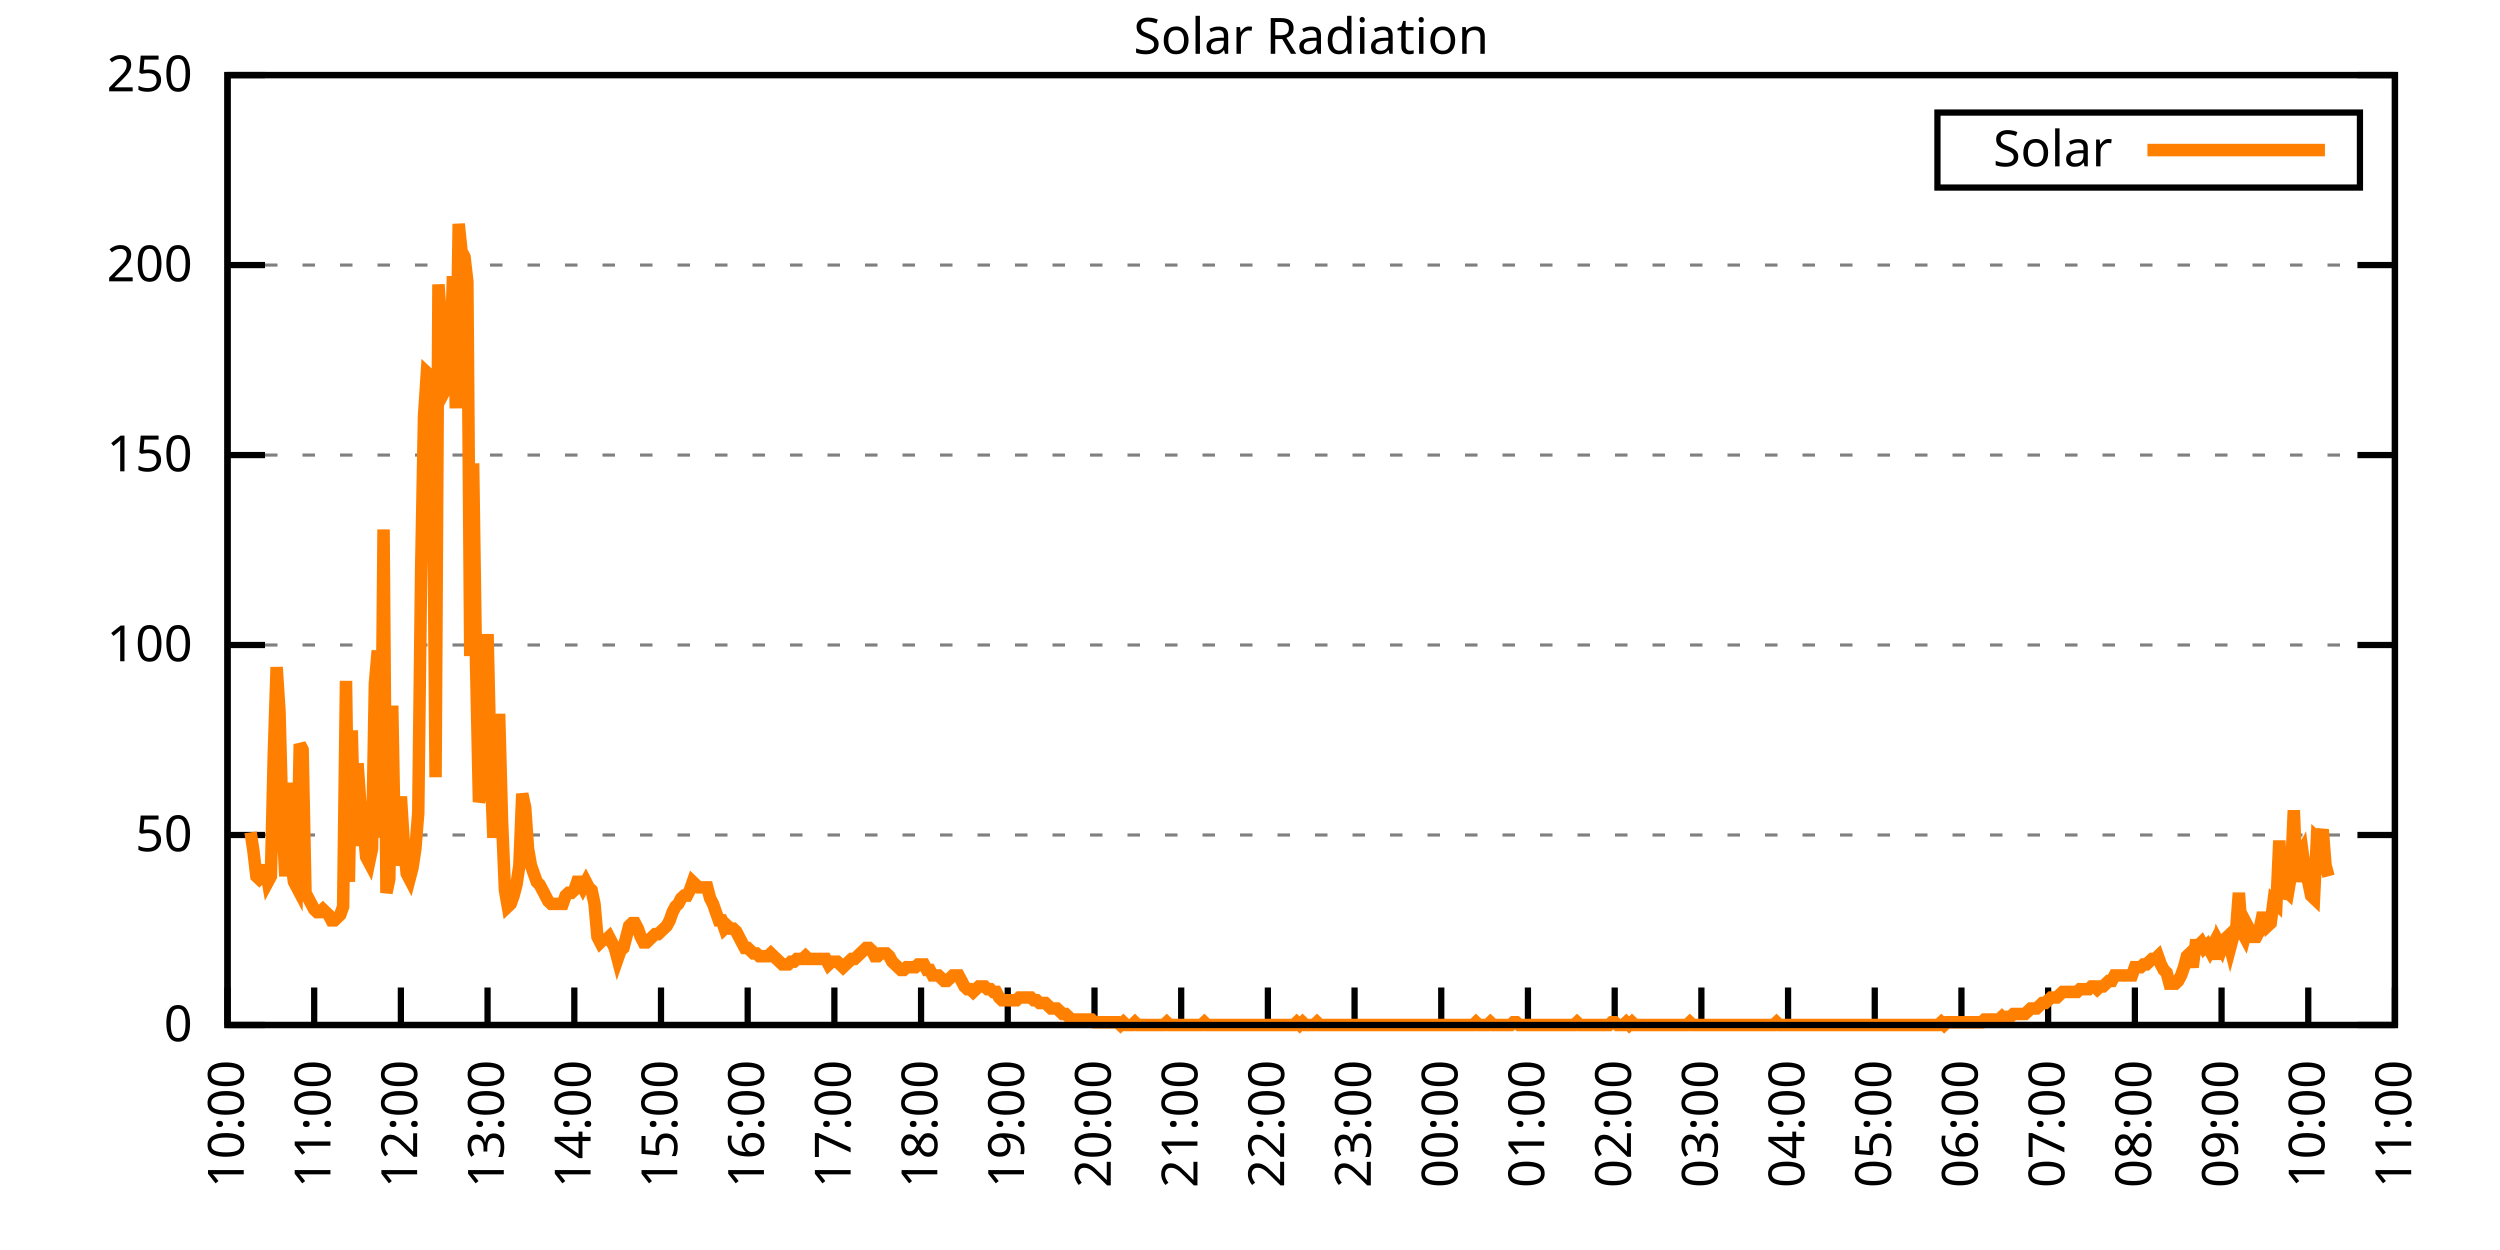
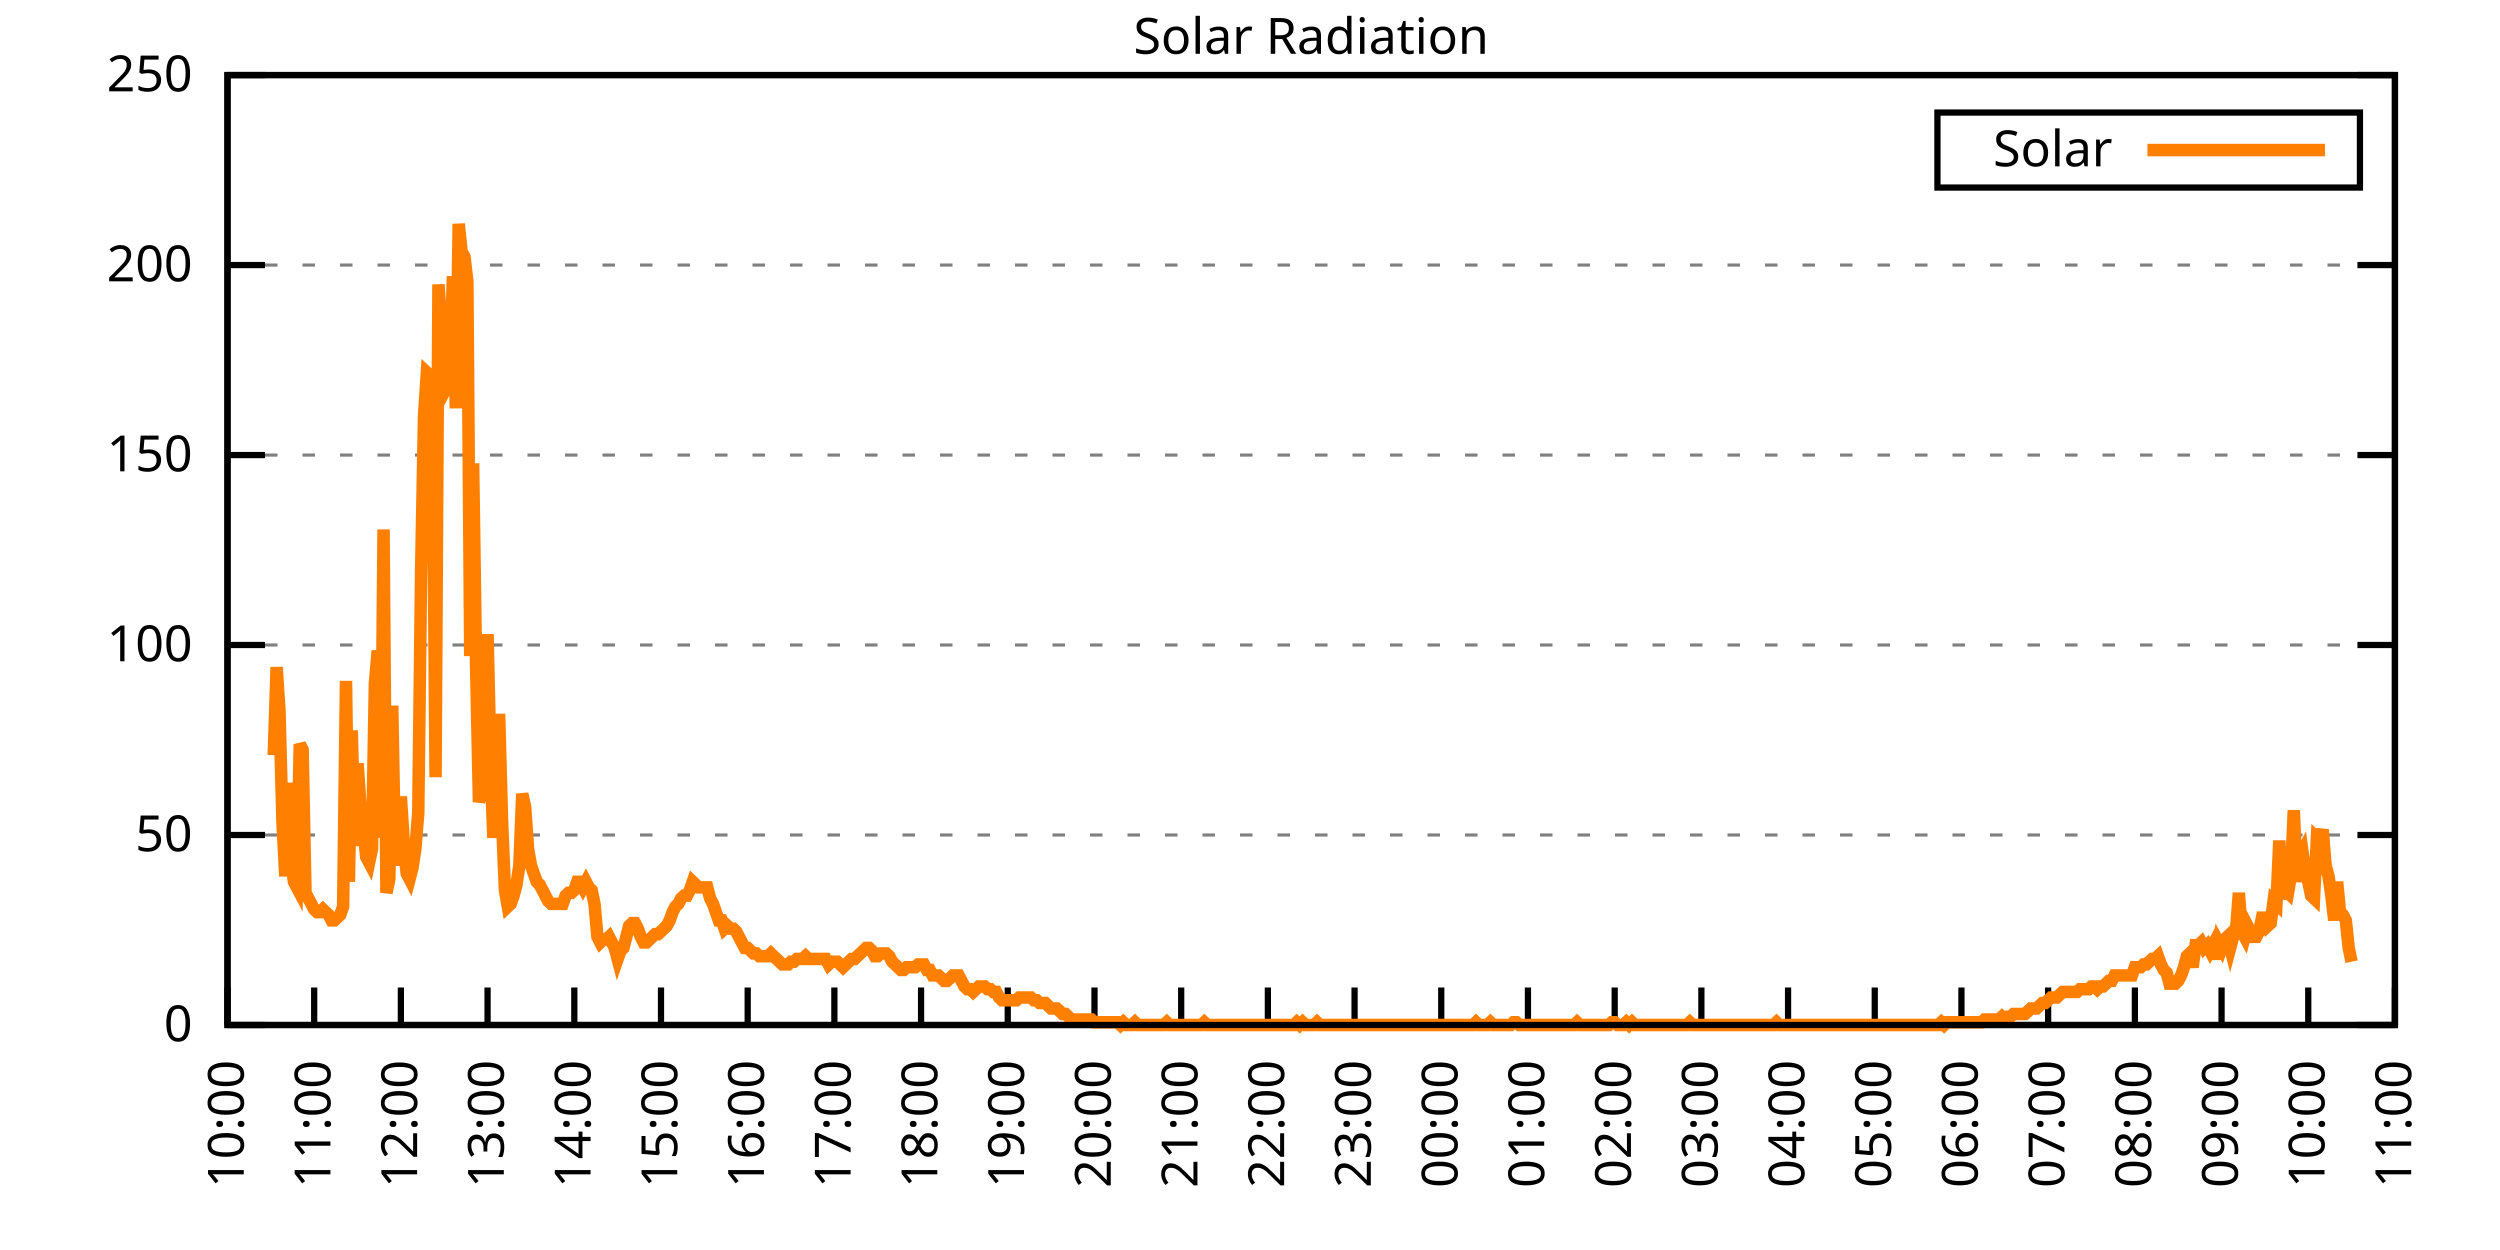
<svg xmlns="http://www.w3.org/2000/svg" xmlns:xlink="http://www.w3.org/1999/xlink" width="400" height="200" viewBox="0 0 400 200">
  <g id="gnuplot_canvas">
    <rect x="0" y="0" width="400" height="200" fill="none" />
    <defs>
      <circle id="gpDot" r="0.5" stroke-width="0.5" stroke="currentColor" />
      <path id="gpPt0" stroke-width="0.333" stroke="currentColor" d="M-1,0 h2 M0,-1 v2" />
      <path id="gpPt1" stroke-width="0.333" stroke="currentColor" d="M-1,-1 L1,1 M1,-1 L-1,1" />
      <path id="gpPt2" stroke-width="0.333" stroke="currentColor" d="M-1,0 L1,0 M0,-1 L0,1 M-1,-1 L1,1 M-1,1 L1,-1" />
      <rect id="gpPt3" stroke-width="0.333" stroke="currentColor" x="-1" y="-1" width="2" height="2" />
      <rect id="gpPt4" stroke-width="0.333" stroke="currentColor" fill="currentColor" x="-1" y="-1" width="2" height="2" />
      <circle id="gpPt5" stroke-width="0.333" stroke="currentColor" cx="0" cy="0" r="1" />
      <use xlink:href="#gpPt5" id="gpPt6" fill="currentColor" stroke="none" />
      <path id="gpPt7" stroke-width="0.333" stroke="currentColor" d="M0,-1.33 L-1.33,0.67 L1.33,0.67 z" />
      <use xlink:href="#gpPt7" id="gpPt8" fill="currentColor" stroke="none" />
      <use xlink:href="#gpPt7" id="gpPt9" stroke="currentColor" transform="rotate(180)" />
      <use xlink:href="#gpPt9" id="gpPt10" fill="currentColor" stroke="none" />
      <use xlink:href="#gpPt3" id="gpPt11" stroke="currentColor" transform="rotate(45)" />
      <use xlink:href="#gpPt11" id="gpPt12" fill="currentColor" stroke="none" />
      <path id="gpPt13" stroke-width="0.333" stroke="currentColor" d="M0,1.330 L1.265,0.411 L0.782,-1.067 L-0.782,-1.076 L-1.265,0.411 z" />
      <use xlink:href="#gpPt13" id="gpPt14" fill="currentColor" stroke="none" />
      <filter id="textbox" filterUnits="objectBoundingBox" x="0" y="0" height="1" width="1">
        <feFlood flood-color="white" flood-opacity="1" result="bgnd" />
        <feComposite in="SourceGraphic" in2="bgnd" operator="atop" />
      </filter>
      <filter id="greybox" filterUnits="objectBoundingBox" x="0" y="0" height="1" width="1">
        <feFlood flood-color="lightgrey" flood-opacity="1" result="grey" />
        <feComposite in="SourceGraphic" in2="grey" operator="atop" />
      </filter>
    </defs>
    <g fill="none" color="white" stroke="currentColor" stroke-width="1.00" stroke-linecap="butt" stroke-linejoin="miter">
</g>
    <g fill="none" color="black" stroke="currentColor" stroke-width="1.00" stroke-linecap="butt" stroke-linejoin="miter">
      <g stroke="none" shape-rendering="crispEdges">
        <polygon fill="rgb(255, 255, 255)" points="36.40,164.00 383.18,164.00 383.18,12.02 36.40,12.02 " />
      </g>
    </g>
    <g fill="none" color="black" stroke="currentColor" stroke-width="1.00" stroke-linecap="butt" stroke-linejoin="miter">
</g>
    <g fill="none" color="black" stroke="black" stroke-width="0.50" stroke-linecap="butt" stroke-linejoin="miter">
</g>
    <g fill="none" color="gray" stroke="currentColor" stroke-width="0.50" stroke-linecap="butt" stroke-linejoin="miter">
      <path stroke="gray" stroke-dasharray="2,4" class="gridline" d="M36.40,164.00 L383.19,164.00  " />
    </g>
    <g fill="none" color="gray" stroke="gray" stroke-width="1.00" stroke-linecap="butt" stroke-linejoin="miter">
</g>
    <g fill="none" color="black" stroke="currentColor" stroke-width="1.00" stroke-linecap="butt" stroke-linejoin="miter">
      <path stroke="black" d="M36.40,164.00 L42.40,164.00 M383.19,164.00 L377.19,164.00  " />
      <g transform="translate(30.80,166.60)" stroke="none" fill="black" font-family="Sans" font-size="8.00" text-anchor="end">
        <text>
          <tspan font-family="Sans"> 0</tspan>
        </text>
      </g>
    </g>
    <g fill="none" color="black" stroke="currentColor" stroke-width="1.00" stroke-linecap="butt" stroke-linejoin="miter">
</g>
    <g fill="none" color="black" stroke="black" stroke-width="0.50" stroke-linecap="butt" stroke-linejoin="miter">
</g>
    <g fill="none" color="gray" stroke="currentColor" stroke-width="0.50" stroke-linecap="butt" stroke-linejoin="miter">
      <path stroke="gray" stroke-dasharray="2,4" class="gridline" d="M36.40,133.60 L383.19,133.60  " />
    </g>
    <g fill="none" color="gray" stroke="gray" stroke-width="1.00" stroke-linecap="butt" stroke-linejoin="miter">
</g>
    <g fill="none" color="black" stroke="currentColor" stroke-width="1.00" stroke-linecap="butt" stroke-linejoin="miter">
      <path stroke="black" d="M36.40,133.60 L42.40,133.60 M383.19,133.60 L377.19,133.60  " />
      <g transform="translate(30.80,136.20)" stroke="none" fill="black" font-family="Sans" font-size="8.00" text-anchor="end">
        <text>
          <tspan font-family="Sans"> 50</tspan>
        </text>
      </g>
    </g>
    <g fill="none" color="black" stroke="currentColor" stroke-width="1.00" stroke-linecap="butt" stroke-linejoin="miter">
</g>
    <g fill="none" color="black" stroke="black" stroke-width="0.50" stroke-linecap="butt" stroke-linejoin="miter">
</g>
    <g fill="none" color="gray" stroke="currentColor" stroke-width="0.50" stroke-linecap="butt" stroke-linejoin="miter">
      <path stroke="gray" stroke-dasharray="2,4" class="gridline" d="M36.40,103.20 L383.19,103.20  " />
    </g>
    <g fill="none" color="gray" stroke="gray" stroke-width="1.00" stroke-linecap="butt" stroke-linejoin="miter">
</g>
    <g fill="none" color="black" stroke="currentColor" stroke-width="1.00" stroke-linecap="butt" stroke-linejoin="miter">
      <path stroke="black" d="M36.40,103.20 L42.40,103.20 M383.19,103.20 L377.19,103.20  " />
      <g transform="translate(30.80,105.80)" stroke="none" fill="black" font-family="Sans" font-size="8.00" text-anchor="end">
        <text>
          <tspan font-family="Sans"> 100</tspan>
        </text>
      </g>
    </g>
    <g fill="none" color="black" stroke="currentColor" stroke-width="1.00" stroke-linecap="butt" stroke-linejoin="miter">
</g>
    <g fill="none" color="black" stroke="black" stroke-width="0.50" stroke-linecap="butt" stroke-linejoin="miter">
</g>
    <g fill="none" color="gray" stroke="currentColor" stroke-width="0.50" stroke-linecap="butt" stroke-linejoin="miter">
      <path stroke="gray" stroke-dasharray="2,4" class="gridline" d="M36.40,72.81 L383.19,72.81  " />
    </g>
    <g fill="none" color="gray" stroke="gray" stroke-width="1.00" stroke-linecap="butt" stroke-linejoin="miter">
</g>
    <g fill="none" color="black" stroke="currentColor" stroke-width="1.00" stroke-linecap="butt" stroke-linejoin="miter">
      <path stroke="black" d="M36.40,72.81 L42.40,72.81 M383.19,72.81 L377.19,72.81  " />
      <g transform="translate(30.80,75.41)" stroke="none" fill="black" font-family="Sans" font-size="8.00" text-anchor="end">
        <text>
          <tspan font-family="Sans"> 150</tspan>
        </text>
      </g>
    </g>
    <g fill="none" color="black" stroke="currentColor" stroke-width="1.00" stroke-linecap="butt" stroke-linejoin="miter">
</g>
    <g fill="none" color="black" stroke="black" stroke-width="0.50" stroke-linecap="butt" stroke-linejoin="miter">
</g>
    <g fill="none" color="gray" stroke="currentColor" stroke-width="0.50" stroke-linecap="butt" stroke-linejoin="miter">
      <path stroke="gray" stroke-dasharray="2,4" class="gridline" d="M36.40,42.41 L383.19,42.41  " />
    </g>
    <g fill="none" color="gray" stroke="gray" stroke-width="1.00" stroke-linecap="butt" stroke-linejoin="miter">
</g>
    <g fill="none" color="black" stroke="currentColor" stroke-width="1.00" stroke-linecap="butt" stroke-linejoin="miter">
      <path stroke="black" d="M36.40,42.41 L42.40,42.41 M383.19,42.41 L377.19,42.41  " />
      <g transform="translate(30.80,45.01)" stroke="none" fill="black" font-family="Sans" font-size="8.00" text-anchor="end">
        <text>
          <tspan font-family="Sans"> 200</tspan>
        </text>
      </g>
    </g>
    <g fill="none" color="black" stroke="currentColor" stroke-width="1.00" stroke-linecap="butt" stroke-linejoin="miter">
</g>
    <g fill="none" color="black" stroke="black" stroke-width="0.50" stroke-linecap="butt" stroke-linejoin="miter">
</g>
    <g fill="none" color="gray" stroke="currentColor" stroke-width="0.50" stroke-linecap="butt" stroke-linejoin="miter">
      <path stroke="gray" stroke-dasharray="2,4" class="gridline" d="M36.40,12.01 L383.19,12.01  " />
    </g>
    <g fill="none" color="gray" stroke="gray" stroke-width="1.00" stroke-linecap="butt" stroke-linejoin="miter">
</g>
    <g fill="none" color="black" stroke="currentColor" stroke-width="1.00" stroke-linecap="butt" stroke-linejoin="miter">
      <path stroke="black" d="M36.40,12.01 L42.40,12.01 M383.19,12.01 L377.19,12.01  " />
      <g transform="translate(30.80,14.61)" stroke="none" fill="black" font-family="Sans" font-size="8.00" text-anchor="end">
        <text>
          <tspan font-family="Sans"> 250</tspan>
        </text>
      </g>
    </g>
    <g fill="none" color="black" stroke="currentColor" stroke-width="1.00" stroke-linecap="butt" stroke-linejoin="miter">
      <path stroke="black" d="M36.40,164.00 L36.40,158.00  " />
      <g transform="translate(39.00,169.60) rotate(270.00)" stroke="none" fill="black" font-family="Sans" font-size="8.00" text-anchor="end">
        <text>
          <tspan font-family="Sans">10:00</tspan>
        </text>
      </g>
    </g>
    <g fill="none" color="black" stroke="currentColor" stroke-width="1.00" stroke-linecap="butt" stroke-linejoin="miter">
      <path stroke="black" d="M50.27,164.00 L50.27,158.00  " />
      <g transform="translate(52.87,169.60) rotate(270.00)" stroke="none" fill="black" font-family="Sans" font-size="8.00" text-anchor="end">
        <text>
          <tspan font-family="Sans">11:00</tspan>
        </text>
      </g>
    </g>
    <g fill="none" color="black" stroke="currentColor" stroke-width="1.00" stroke-linecap="butt" stroke-linejoin="miter">
      <path stroke="black" d="M64.14,164.00 L64.14,158.00  " />
      <g transform="translate(66.74,169.60) rotate(270.00)" stroke="none" fill="black" font-family="Sans" font-size="8.00" text-anchor="end">
        <text>
          <tspan font-family="Sans">12:00</tspan>
        </text>
      </g>
    </g>
    <g fill="none" color="black" stroke="currentColor" stroke-width="1.00" stroke-linecap="butt" stroke-linejoin="miter">
      <path stroke="black" d="M78.01,164.00 L78.01,158.00  " />
      <g transform="translate(80.61,169.60) rotate(270.00)" stroke="none" fill="black" font-family="Sans" font-size="8.00" text-anchor="end">
        <text>
          <tspan font-family="Sans">13:00</tspan>
        </text>
      </g>
    </g>
    <g fill="none" color="black" stroke="currentColor" stroke-width="1.00" stroke-linecap="butt" stroke-linejoin="miter">
      <path stroke="black" d="M91.89,164.00 L91.89,158.00  " />
      <g transform="translate(94.49,169.60) rotate(270.00)" stroke="none" fill="black" font-family="Sans" font-size="8.00" text-anchor="end">
        <text>
          <tspan font-family="Sans">14:00</tspan>
        </text>
      </g>
    </g>
    <g fill="none" color="black" stroke="currentColor" stroke-width="1.00" stroke-linecap="butt" stroke-linejoin="miter">
      <path stroke="black" d="M105.76,164.00 L105.76,158.00  " />
      <g transform="translate(108.36,169.60) rotate(270.00)" stroke="none" fill="black" font-family="Sans" font-size="8.00" text-anchor="end">
        <text>
          <tspan font-family="Sans">15:00</tspan>
        </text>
      </g>
    </g>
    <g fill="none" color="black" stroke="currentColor" stroke-width="1.00" stroke-linecap="butt" stroke-linejoin="miter">
      <path stroke="black" d="M119.63,164.00 L119.63,158.00  " />
      <g transform="translate(122.23,169.60) rotate(270.00)" stroke="none" fill="black" font-family="Sans" font-size="8.00" text-anchor="end">
        <text>
          <tspan font-family="Sans">16:00</tspan>
        </text>
      </g>
    </g>
    <g fill="none" color="black" stroke="currentColor" stroke-width="1.00" stroke-linecap="butt" stroke-linejoin="miter">
      <path stroke="black" d="M133.50,164.00 L133.50,158.00  " />
      <g transform="translate(136.10,169.60) rotate(270.00)" stroke="none" fill="black" font-family="Sans" font-size="8.00" text-anchor="end">
        <text>
          <tspan font-family="Sans">17:00</tspan>
        </text>
      </g>
    </g>
    <g fill="none" color="black" stroke="currentColor" stroke-width="1.00" stroke-linecap="butt" stroke-linejoin="miter">
      <path stroke="black" d="M147.37,164.00 L147.37,158.00  " />
      <g transform="translate(149.97,169.60) rotate(270.00)" stroke="none" fill="black" font-family="Sans" font-size="8.00" text-anchor="end">
        <text>
          <tspan font-family="Sans">18:00</tspan>
        </text>
      </g>
    </g>
    <g fill="none" color="black" stroke="currentColor" stroke-width="1.00" stroke-linecap="butt" stroke-linejoin="miter">
      <path stroke="black" d="M161.24,164.00 L161.24,158.00  " />
      <g transform="translate(163.84,169.60) rotate(270.00)" stroke="none" fill="black" font-family="Sans" font-size="8.00" text-anchor="end">
        <text>
          <tspan font-family="Sans">19:00</tspan>
        </text>
      </g>
    </g>
    <g fill="none" color="black" stroke="currentColor" stroke-width="1.00" stroke-linecap="butt" stroke-linejoin="miter">
      <path stroke="black" d="M175.12,164.00 L175.12,158.00  " />
      <g transform="translate(177.72,169.60) rotate(270.00)" stroke="none" fill="black" font-family="Sans" font-size="8.00" text-anchor="end">
        <text>
          <tspan font-family="Sans">20:00</tspan>
        </text>
      </g>
    </g>
    <g fill="none" color="black" stroke="currentColor" stroke-width="1.00" stroke-linecap="butt" stroke-linejoin="miter">
      <path stroke="black" d="M188.99,164.00 L188.99,158.00  " />
      <g transform="translate(191.59,169.60) rotate(270.00)" stroke="none" fill="black" font-family="Sans" font-size="8.00" text-anchor="end">
        <text>
          <tspan font-family="Sans">21:00</tspan>
        </text>
      </g>
    </g>
    <g fill="none" color="black" stroke="currentColor" stroke-width="1.00" stroke-linecap="butt" stroke-linejoin="miter">
      <path stroke="black" d="M202.86,164.00 L202.86,158.00  " />
      <g transform="translate(205.46,169.60) rotate(270.00)" stroke="none" fill="black" font-family="Sans" font-size="8.00" text-anchor="end">
        <text>
          <tspan font-family="Sans">22:00</tspan>
        </text>
      </g>
    </g>
    <g fill="none" color="black" stroke="currentColor" stroke-width="1.00" stroke-linecap="butt" stroke-linejoin="miter">
      <path stroke="black" d="M216.73,164.00 L216.73,158.00  " />
      <g transform="translate(219.33,169.60) rotate(270.00)" stroke="none" fill="black" font-family="Sans" font-size="8.00" text-anchor="end">
        <text>
          <tspan font-family="Sans">23:00</tspan>
        </text>
      </g>
    </g>
    <g fill="none" color="black" stroke="currentColor" stroke-width="1.00" stroke-linecap="butt" stroke-linejoin="miter">
      <path stroke="black" d="M230.60,164.00 L230.60,158.00  " />
      <g transform="translate(233.20,169.60) rotate(270.00)" stroke="none" fill="black" font-family="Sans" font-size="8.00" text-anchor="end">
        <text>
          <tspan font-family="Sans">00:00</tspan>
        </text>
      </g>
    </g>
    <g fill="none" color="black" stroke="currentColor" stroke-width="1.00" stroke-linecap="butt" stroke-linejoin="miter">
      <path stroke="black" d="M244.47,164.00 L244.47,158.00  " />
      <g transform="translate(247.07,169.60) rotate(270.00)" stroke="none" fill="black" font-family="Sans" font-size="8.00" text-anchor="end">
        <text>
          <tspan font-family="Sans">01:00</tspan>
        </text>
      </g>
    </g>
    <g fill="none" color="black" stroke="currentColor" stroke-width="1.00" stroke-linecap="butt" stroke-linejoin="miter">
      <path stroke="black" d="M258.35,164.00 L258.35,158.00  " />
      <g transform="translate(260.95,169.60) rotate(270.00)" stroke="none" fill="black" font-family="Sans" font-size="8.00" text-anchor="end">
        <text>
          <tspan font-family="Sans">02:00</tspan>
        </text>
      </g>
    </g>
    <g fill="none" color="black" stroke="currentColor" stroke-width="1.00" stroke-linecap="butt" stroke-linejoin="miter">
      <path stroke="black" d="M272.22,164.00 L272.22,158.00  " />
      <g transform="translate(274.82,169.60) rotate(270.00)" stroke="none" fill="black" font-family="Sans" font-size="8.00" text-anchor="end">
        <text>
          <tspan font-family="Sans">03:00</tspan>
        </text>
      </g>
    </g>
    <g fill="none" color="black" stroke="currentColor" stroke-width="1.00" stroke-linecap="butt" stroke-linejoin="miter">
      <path stroke="black" d="M286.09,164.00 L286.09,158.00  " />
      <g transform="translate(288.69,169.60) rotate(270.00)" stroke="none" fill="black" font-family="Sans" font-size="8.00" text-anchor="end">
        <text>
          <tspan font-family="Sans">04:00</tspan>
        </text>
      </g>
    </g>
    <g fill="none" color="black" stroke="currentColor" stroke-width="1.00" stroke-linecap="butt" stroke-linejoin="miter">
      <path stroke="black" d="M299.96,164.00 L299.96,158.00  " />
      <g transform="translate(302.56,169.60) rotate(270.00)" stroke="none" fill="black" font-family="Sans" font-size="8.00" text-anchor="end">
        <text>
          <tspan font-family="Sans">05:00</tspan>
        </text>
      </g>
    </g>
    <g fill="none" color="black" stroke="currentColor" stroke-width="1.00" stroke-linecap="butt" stroke-linejoin="miter">
      <path stroke="black" d="M313.83,164.00 L313.83,158.00  " />
      <g transform="translate(316.43,169.60) rotate(270.00)" stroke="none" fill="black" font-family="Sans" font-size="8.00" text-anchor="end">
        <text>
          <tspan font-family="Sans">06:00</tspan>
        </text>
      </g>
    </g>
    <g fill="none" color="black" stroke="currentColor" stroke-width="1.00" stroke-linecap="butt" stroke-linejoin="miter">
      <path stroke="black" d="M327.70,164.00 L327.70,158.00  " />
      <g transform="translate(330.30,169.60) rotate(270.00)" stroke="none" fill="black" font-family="Sans" font-size="8.00" text-anchor="end">
        <text>
          <tspan font-family="Sans">07:00</tspan>
        </text>
      </g>
    </g>
    <g fill="none" color="black" stroke="currentColor" stroke-width="1.00" stroke-linecap="butt" stroke-linejoin="miter">
      <path stroke="black" d="M341.58,164.00 L341.58,158.00  " />
      <g transform="translate(344.18,169.60) rotate(270.00)" stroke="none" fill="black" font-family="Sans" font-size="8.00" text-anchor="end">
        <text>
          <tspan font-family="Sans">08:00</tspan>
        </text>
      </g>
    </g>
    <g fill="none" color="black" stroke="currentColor" stroke-width="1.00" stroke-linecap="butt" stroke-linejoin="miter">
      <path stroke="black" d="M355.45,164.00 L355.45,158.00  " />
      <g transform="translate(358.05,169.60) rotate(270.00)" stroke="none" fill="black" font-family="Sans" font-size="8.00" text-anchor="end">
        <text>
          <tspan font-family="Sans">09:00</tspan>
        </text>
      </g>
    </g>
    <g fill="none" color="black" stroke="currentColor" stroke-width="1.00" stroke-linecap="butt" stroke-linejoin="miter">
      <path stroke="black" d="M369.32,164.00 L369.32,158.00  " />
      <g transform="translate(371.92,169.60) rotate(270.00)" stroke="none" fill="black" font-family="Sans" font-size="8.00" text-anchor="end">
        <text>
          <tspan font-family="Sans">10:00</tspan>
        </text>
      </g>
    </g>
    <g fill="none" color="black" stroke="currentColor" stroke-width="1.00" stroke-linecap="butt" stroke-linejoin="miter">
      <path stroke="black" d="M383.19,164.00 L383.19,158.00  " />
      <g transform="translate(385.79,169.60) rotate(270.00)" stroke="none" fill="black" font-family="Sans" font-size="8.00" text-anchor="end">
        <text>
          <tspan font-family="Sans">11:00</tspan>
        </text>
      </g>
    </g>
    <g fill="none" color="black" stroke="currentColor" stroke-width="1.00" stroke-linecap="butt" stroke-linejoin="miter">
</g>
    <g fill="none" color="black" stroke="currentColor" stroke-width="1.00" stroke-linecap="butt" stroke-linejoin="miter">
      <path stroke="black" d="M36.40,12.01 L36.40,164.00 L383.19,164.00 L383.19,12.01 L36.40,12.01 Z  " />
    </g>
    <g fill="none" color="black" stroke="currentColor" stroke-width="1.00" stroke-linecap="butt" stroke-linejoin="miter">
</g>
    <g fill="none" color="black" stroke="currentColor" stroke-width="1.00" stroke-linecap="butt" stroke-linejoin="miter">
      <path stroke="black" d="M309.99,30.01 L309.99,18.01 L377.59,18.01 L377.59,30.01 L309.99,30.01 Z  " />
    </g>
    <g id="Solar_Radiation_plot_1">
      <g fill="none" color="white" stroke="black" stroke-width="2.00" stroke-linecap="butt" stroke-linejoin="miter">
</g>
      <g fill="none" color="black" stroke="currentColor" stroke-width="2.00" stroke-linecap="butt" stroke-linejoin="miter">
        <g transform="translate(337.99,26.61)" stroke="none" fill="black" font-family="Sans" font-size="8.00" text-anchor="end">
          <text>
            <tspan font-family="Sans">Solar</tspan>
          </text>
        </g>
      </g>
      <g fill="none" color="black" stroke="currentColor" stroke-width="2.00" stroke-linecap="butt" stroke-linejoin="miter">
-         <path stroke="rgb(255, 127,   0)" d="M343.59,24.01 L371.99,24.01 M40.10,133.17 L40.56,136.25 L41.02,140.21 L41.49,140.65 L41.95,140.21 L42.41,138.45   L42.87,141.09 L43.34,140.21 L43.80,120.83 L44.26,106.74 L44.72,113.78 L45.19,131.40 L45.65,140.21 L46.11,125.24   L46.57,137.57 L47.03,141.09 L47.50,141.98 L47.96,119.07 L48.42,119.95 L48.88,142.86 L49.35,143.74 L49.81,144.62   L50.27,145.50 L50.73,145.94 L51.20,145.94 L51.66,145.50 L52.12,145.94 L52.58,146.38 L53.05,147.26 L53.51,147.26   L53.97,146.82 L54.43,146.38 L54.90,145.06 L55.36,108.94 L55.82,141.09 L56.28,116.87 L56.75,135.37 L57.21,122.15   L57.67,128.76 L58.13,132.28 L58.59,137.13 L59.06,138.01 L59.52,135.81 L59.98,109.38 L60.44,104.09 L60.91,134.05   L61.37,84.71 L61.83,142.86 L62.29,140.65 L62.76,112.90 L63.22,138.45 L63.68,135.37 L64.14,127.44 L64.61,134.93   L65.07,139.77 L65.53,140.65 L65.99,138.89 L66.46,135.81 L66.92,130.08 L67.38,91.32 L67.84,66.65 L68.30,59.60   L68.77,60.04 L69.23,67.09 L69.69,124.36 L70.15,45.51 L70.62,52.12 L71.08,58.28 L71.54,61.81 L72.00,60.93   L72.47,44.19 L72.93,65.33 L73.39,35.82 L73.85,40.22 L74.32,41.10 L74.78,45.07 L75.24,104.97 L75.70,74.14   L76.17,106.30 L76.63,128.32 L77.09,126.56 L77.55,126.12 L78.01,101.45 L78.48,122.15 L78.94,134.05 L79.40,125.24   L79.86,114.22 L80.33,131.40 L80.79,142.42 L81.25,145.06 L81.71,144.62 L82.18,143.30 L82.64,141.54 L83.10,138.45   L83.56,127.00 L84.03,129.20 L84.49,135.81 L84.95,138.45 L85.41,139.77 L85.88,141.09 L86.34,141.54 L86.80,142.42   L87.26,143.30 L87.72,144.18 L88.19,144.62 L88.65,144.62 L89.11,144.62 L89.57,144.62 L90.04,144.62 L90.50,143.30   L90.96,142.86 L91.42,142.86 L91.89,142.42 L92.35,141.09 L92.81,141.09 L93.27,141.98 L93.74,141.09 L94.20,141.98   L94.66,142.42 L95.12,144.62 L95.59,149.90 L96.05,150.79 L96.51,150.34 L96.97,150.34 L97.44,149.90 L97.90,150.79   L98.36,151.67 L98.82,153.43 L99.28,152.11 L99.75,151.67 L100.21,149.90 L100.67,148.14 L101.13,147.70 L101.60,147.70   L102.06,148.58 L102.52,149.90 L102.98,150.79 L103.45,150.79 L103.91,150.34 L104.37,149.90 L104.83,149.46 L105.30,149.46   L105.76,149.02 L106.22,148.58 L106.68,148.14 L107.15,147.26 L107.61,145.94 L108.07,145.06 L108.53,144.62 L108.99,143.74   L109.46,143.30 L109.92,143.30 L110.38,142.42 L110.84,141.09 L111.31,141.54 L111.77,141.98 L112.23,141.98 L112.69,141.98   L113.16,141.98 L113.62,143.74 L114.08,144.62 L114.54,145.94 L115.01,147.26 L115.47,147.26 L115.93,148.58 L116.39,148.14   L116.86,148.58 L117.32,148.58 L117.78,149.02 L118.24,149.90 L118.70,150.79 L119.17,151.67 L119.63,151.67 L120.09,152.11   L120.55,152.55 L121.02,152.55 L121.48,152.99 L121.94,152.99 L122.40,152.99 L122.87,152.99 L123.33,152.55 L123.79,152.99   L124.25,153.43 L124.72,153.87 L125.18,154.31 L125.64,154.31 L126.10,154.31 L126.57,153.87 L127.03,153.87 L127.49,153.43   L127.95,153.43 L128.41,153.43 L128.88,152.99 L129.34,153.43 L129.80,153.43 L130.26,153.43 L130.73,153.43 L131.19,153.43   L131.65,153.43 L132.11,153.43 L132.58,154.31 L133.04,153.87 L133.50,153.87 L133.96,153.87 L134.43,154.31 L134.89,154.75   L135.35,154.31 L135.81,153.87 L136.28,153.43 L136.74,153.43 L137.20,152.99 L137.66,152.55 L138.13,152.11 L138.59,151.67   L139.05,151.67 L139.51,152.11 L139.97,152.99 L140.44,152.99 L140.90,152.55 L141.36,152.55 L141.82,152.55 L142.29,152.99   L142.75,153.87 L143.21,154.31 L143.67,154.75 L144.14,155.19 L144.60,155.19 L145.06,154.75 L145.52,154.75 L145.99,154.75   L146.45,154.75 L146.91,154.31 L147.37,154.31 L147.84,154.31 L148.30,155.19 L148.76,155.19 L149.22,156.07 L149.68,156.07   L150.15,156.07 L150.61,156.51 L151.07,156.95 L151.53,156.95 L152.00,156.51 L152.46,156.07 L152.92,156.07 L153.38,156.07   L153.85,156.95 L154.31,157.83 L154.77,158.27 L155.23,158.27 L155.70,158.71 L156.16,158.27 L156.62,157.83 L157.08,157.83   L157.55,157.83 L158.01,158.27 L158.47,158.27 L158.93,158.71 L159.39,158.71 L159.86,159.60 L160.32,160.04 L160.78,160.04   L161.24,160.04 L161.71,160.04 L162.17,160.04 L162.63,160.04 L163.09,159.60 L163.56,159.60 L164.02,159.60 L164.48,159.60   L164.94,159.60 L165.41,160.04 L165.87,160.04 L166.33,160.48 L166.79,160.48 L167.26,160.48 L167.72,160.92 L168.18,161.36   L168.64,161.36 L169.10,161.36 L169.57,161.80 L170.03,162.24 L170.49,162.24 L170.95,162.68 L171.42,163.12 L171.88,163.12   L172.34,163.12 L172.80,163.12 L173.27,163.12 L173.73,163.12 L174.19,163.12 L174.65,163.12 L175.12,163.56 L175.58,163.56   L176.04,163.56 L176.50,163.56 L176.97,163.56 L177.43,163.56 L177.89,163.56 L178.35,163.56 L178.82,163.56 L179.28,164.00   L179.74,163.56 L180.20,164.00 L180.66,164.00 L181.13,164.00 L181.59,163.56 L182.05,164.00 L182.51,164.00 L182.98,164.00   L183.44,164.00 L183.90,164.00 L184.36,164.00 L184.83,164.00 L185.29,164.00 L185.75,164.00 L186.21,164.00 L186.68,163.56   L187.14,164.00 L187.60,164.00 L188.06,164.00 L188.53,164.00 L188.99,164.00 L189.45,164.00 L189.91,164.00 L190.37,164.00   L190.84,164.00 L191.30,164.00 L191.76,164.00 L192.22,164.00 L192.69,163.56 L193.15,164.00 L193.61,164.00 L194.07,164.00   L194.54,164.00 L195.00,164.00 L195.46,164.00 L195.92,164.00 L196.39,164.00 L196.85,164.00 L197.31,164.00 L197.77,164.00   L198.24,164.00 L198.70,164.00 L199.16,164.00 L199.62,164.00 L200.08,164.00 L200.55,164.00 L201.01,164.00 L201.47,164.00   L201.93,164.00 L202.40,164.00 L202.86,164.00 L203.32,164.00 L203.78,164.00 L204.25,164.00 L204.71,164.00 L205.17,164.00   L205.63,164.00 L206.10,164.00 L206.56,164.00 L207.02,164.00 L207.48,163.56 L207.95,164.00 L208.41,163.56 L208.87,164.00   L209.33,164.00 L209.80,164.00 L210.26,164.00 L210.72,163.56 L211.18,164.00 L211.64,164.00 L212.11,164.00 L212.57,164.00   L213.03,164.00 L213.49,164.00 L213.96,164.00 L214.42,164.00 L214.88,164.00 L215.34,164.00 L215.81,164.00 L216.27,164.00   L216.73,164.00 L217.19,164.00 L217.66,164.00 L218.12,164.00 L218.58,164.00 L219.04,164.00 L219.51,164.00 L219.97,164.00   L220.43,164.00 L220.89,164.00 L221.35,164.00 L221.82,164.00 L222.28,164.00 L222.74,164.00 L223.20,164.00 L223.67,164.00   L224.13,164.00 L224.59,164.00 L225.05,164.00 L225.52,164.00 L225.98,164.00 L226.44,164.00 L226.90,164.00 L227.37,164.00   L227.83,164.00 L228.29,164.00 L228.75,164.00 L229.22,164.00 L229.68,164.00 L230.14,164.00 L230.60,164.00 L231.06,164.00   L231.53,164.00 L231.99,164.00 L232.45,164.00 L232.91,164.00 L233.38,164.00 L233.84,164.00 L234.30,164.00 L234.76,164.00   L235.23,164.00 L235.69,164.00 L236.15,163.56 L236.61,164.00 L237.08,164.00 L237.54,164.00 L238.00,164.00 L238.46,163.56   L238.93,164.00 L239.39,164.00 L239.85,164.00 L240.31,164.00 L240.77,164.00 L241.24,164.00 L241.70,164.00 L242.16,163.56   L242.62,163.56 L243.09,164.00 L243.55,164.00 L244.01,164.00 L244.47,164.00 L244.94,164.00 L245.40,164.00 L245.86,164.00   L246.32,164.00 L246.79,164.00 L247.25,164.00 L247.71,164.00 L248.17,164.00 L248.64,164.00 L249.10,164.00 L249.56,164.00   L250.02,164.00 L250.49,164.00 L250.95,164.00 L251.41,164.00 L251.87,164.00 L252.33,163.56 L252.80,164.00 L253.26,164.00   L253.72,164.00 L254.18,164.00 L254.65,164.00 L255.11,164.00 L255.57,164.00 L256.03,164.00 L256.50,164.00 L256.96,164.00   L257.42,164.00 L257.88,163.56 L258.35,163.56 L258.81,164.00 L259.27,164.00 L259.73,164.00 L260.20,163.56 L260.66,164.00   L261.12,163.56 L261.58,164.00 L262.04,164.00 L262.51,164.00 L262.97,164.00 L263.43,164.00 L263.89,164.00 L264.36,164.00   L264.82,164.00 L265.28,164.00 L265.74,164.00 L266.21,164.00 L266.67,164.00 L267.13,164.00 L267.59,164.00 L268.06,164.00   L268.52,164.00 L268.98,164.00 L269.44,164.00 L269.91,164.00 L270.37,163.56 L270.83,164.00 L271.29,164.00 L271.75,164.00   L272.22,164.00 L272.68,164.00 L273.14,164.00 L273.60,164.00 L274.07,164.00 L274.53,164.00 L274.99,164.00 L275.45,164.00   L275.92,164.00 L276.38,164.00 L276.84,164.00 L277.30,164.00 L277.77,164.00 L278.23,164.00 L278.69,164.00 L279.15,164.00   L279.62,164.00 L280.08,164.00 L280.54,164.00 L281.00,164.00 L281.46,164.00 L281.93,164.00 L282.39,164.00 L282.85,164.00   L283.31,164.00 L283.78,164.00 L284.24,163.56 L284.70,164.00 L285.16,164.00 L285.63,164.00 L286.09,164.00 L286.55,164.00   L287.01,164.00 L287.48,164.00 L287.94,164.00 L288.40,164.00 L288.86,164.00 L289.33,164.00 L289.79,164.00 L290.25,164.00   L290.71,164.00 L291.18,164.00 L291.64,164.00 L292.10,164.00 L292.56,164.00 L293.02,164.00 L293.49,164.00 L293.95,164.00   L294.41,164.00 L294.87,164.00 L295.34,164.00 L295.80,164.00 L296.26,164.00 L296.72,164.00 L297.19,164.00 L297.65,164.00   L298.11,164.00 L298.57,164.00 L299.04,164.00 L299.50,164.00 L299.96,164.00 L300.42,164.00 L300.89,164.00 L301.35,164.00   L301.81,164.00 L302.27,164.00 L302.73,164.00 L303.20,164.00 L303.66,164.00 L304.12,164.00 L304.58,164.00 L305.05,164.00   L305.51,164.00 L305.97,164.00 L306.43,164.00 L306.90,164.00 L307.36,164.00 L307.82,164.00 L308.28,164.00 L308.75,164.00   L309.21,164.00 L309.67,164.00 L310.13,164.00 L310.60,163.56 L311.06,164.00 L311.52,163.56 L311.98,163.56 L312.44,163.56   L312.91,163.56 L313.37,163.56 L313.83,163.56 L314.29,163.56 L314.76,163.56 L315.22,163.56 L315.68,163.56 L316.14,163.56   L316.61,163.56 L317.07,163.56 L317.53,163.12 L317.99,163.12 L318.46,163.12 L318.92,163.12 L319.38,163.12 L319.84,163.12   L320.31,162.68 L320.77,163.12 L321.23,162.68 L321.69,162.68 L322.15,162.24 L322.62,162.24 L323.08,162.24 L323.54,162.24   L324.00,162.24 L324.47,161.80 L324.93,161.36 L325.39,161.36 L325.85,161.36 L326.32,160.92 L326.78,160.48 L327.24,160.48   L327.70,160.04 L328.17,159.60 L328.63,159.60 L329.09,159.60 L329.55,159.15 L330.02,158.71 L330.48,158.71 L330.94,158.71   L331.40,158.71 L331.87,158.71 L332.33,158.71 L332.79,158.27 L333.25,158.27 L333.71,158.27 L334.18,158.27 L334.64,157.83   L335.10,157.83 L335.56,158.27 L336.03,157.83 L336.49,157.83 L336.95,157.39 L337.41,156.95 L337.88,156.95 L338.34,156.07   L338.80,156.07 L339.26,156.07 L339.73,156.07 L340.19,156.07 L340.65,156.07 L341.11,156.07 L341.58,154.75 L342.04,154.75   L342.50,154.75 L342.96,154.31 L343.42,154.31 L343.89,153.87 L344.35,153.43 L344.81,153.43 L345.27,152.99 L345.74,154.31   L346.20,155.19 L346.66,155.63 L347.12,157.39 L347.59,157.39 L348.05,157.39 L348.51,156.95 L348.97,156.07 L349.44,154.75   L349.90,152.99 L350.36,152.55 L350.82,154.75 L351.29,151.23 L351.75,151.23 L352.21,150.79 L352.67,151.67 L353.13,151.23   L353.60,152.11 L354.06,151.23 L354.52,153.43 L354.98,150.79 L355.45,151.67 L355.91,150.34 L356.37,149.90 L356.83,151.67   L357.30,149.90 L357.76,149.02 L358.22,142.86 L358.68,149.02 L359.15,149.90 L359.61,148.14 L360.07,149.02 L360.53,149.90   L361.00,149.90 L361.46,149.02 L361.92,146.82 L362.38,146.82 L362.84,148.14 L363.31,147.70 L363.77,144.18 L364.23,144.62   L364.69,134.49 L365.16,143.74 L365.62,142.42 L366.08,142.86 L366.54,140.21 L367.01,129.64 L367.47,141.09 L367.93,137.13   L368.39,136.25 L368.86,139.77 L369.32,141.09 L369.78,143.30 L370.24,143.74 L370.71,134.05 L371.17,134.49 L371.63,132.73   L372.09,138.45 L372.56,140.21  " />
+         <path stroke="rgb(255, 127,   0)" d="M343.59,24.01 L371.99,24.01 M43.80,120.83 L44.26,106.74 L44.72,113.78 L45.19,131.40 L45.65,140.21 L46.11,125.24   L46.57,137.57 L47.03,141.09 L47.50,141.98 L47.96,119.07 L48.42,119.95 L48.88,142.86 L49.35,143.74 L49.81,144.62   L50.27,145.50 L50.73,145.94 L51.20,145.94 L51.66,145.50 L52.12,145.94 L52.58,146.38 L53.05,147.26 L53.51,147.26   L53.97,146.82 L54.43,146.38 L54.90,145.06 L55.36,108.94 L55.82,141.09 L56.28,116.87 L56.75,135.37 L57.21,122.15   L57.67,128.76 L58.13,132.28 L58.59,137.13 L59.06,138.01 L59.52,135.81 L59.98,109.38 L60.44,104.09 L60.91,134.05   L61.37,84.71 L61.83,142.86 L62.29,140.65 L62.76,112.90 L63.22,138.45 L63.68,135.37 L64.14,127.44 L64.61,134.93   L65.07,139.77 L65.53,140.65 L65.99,138.89 L66.46,135.81 L66.92,130.08 L67.38,91.32 L67.84,66.65 L68.30,59.60   L68.77,60.04 L69.23,67.09 L69.69,124.36 L70.15,45.51 L70.62,52.12 L71.08,58.28 L71.54,61.81 L72.00,60.93   L72.47,44.19 L72.93,65.33 L73.39,35.82 L73.85,40.22 L74.32,41.10 L74.78,45.07 L75.24,104.97 L75.70,74.14   L76.17,106.30 L76.63,128.32 L77.09,126.56 L77.55,126.12 L78.01,101.45 L78.48,122.15 L78.94,134.05 L79.40,125.24   L79.86,114.22 L80.33,131.40 L80.79,142.42 L81.25,145.06 L81.71,144.62 L82.18,143.30 L82.64,141.54 L83.10,138.45   L83.56,127.00 L84.03,129.20 L84.49,135.81 L84.95,138.45 L85.41,139.77 L85.88,141.09 L86.34,141.54 L86.80,142.42   L87.26,143.30 L87.72,144.18 L88.19,144.62 L88.65,144.62 L89.11,144.62 L89.57,144.62 L90.04,144.62 L90.50,143.30   L90.96,142.86 L91.42,142.86 L91.89,142.42 L92.35,141.09 L92.81,141.09 L93.27,141.98 L93.74,141.09 L94.20,141.98   L94.66,142.42 L95.12,144.62 L95.59,149.90 L96.05,150.79 L96.51,150.34 L96.97,150.34 L97.44,149.90 L97.90,150.79   L98.36,151.67 L98.82,153.43 L99.28,152.11 L99.75,151.67 L100.21,149.90 L100.67,148.14 L101.13,147.70 L101.60,147.70   L102.06,148.58 L102.52,149.90 L102.98,150.79 L103.45,150.79 L103.91,150.34 L104.37,149.90 L104.83,149.46 L105.30,149.46   L105.76,149.02 L106.22,148.58 L106.68,148.14 L107.15,147.26 L107.61,145.94 L108.07,145.06 L108.53,144.62 L108.99,143.74   L109.46,143.30 L109.92,143.30 L110.38,142.42 L110.84,141.09 L111.31,141.54 L111.77,141.98 L112.23,141.98 L112.69,141.98   L113.16,141.98 L113.62,143.74 L114.08,144.62 L114.54,145.94 L115.01,147.26 L115.47,147.26 L115.93,148.58 L116.39,148.14   L116.86,148.58 L117.32,148.58 L117.78,149.02 L118.24,149.90 L118.70,150.79 L119.17,151.67 L119.63,151.67 L120.09,152.11   L120.55,152.55 L121.02,152.55 L121.48,152.99 L121.94,152.99 L122.40,152.99 L122.87,152.99 L123.33,152.55 L123.79,152.99   L124.25,153.43 L124.72,153.87 L125.18,154.31 L125.64,154.31 L126.10,154.31 L126.57,153.87 L127.03,153.87 L127.49,153.43   L127.95,153.43 L128.41,153.43 L128.88,152.99 L129.34,153.43 L129.80,153.43 L130.26,153.43 L130.73,153.43 L131.19,153.43   L131.65,153.43 L132.11,153.43 L132.58,154.31 L133.04,153.87 L133.50,153.87 L133.96,153.87 L134.43,154.31 L134.89,154.75   L135.35,154.31 L135.81,153.87 L136.28,153.43 L136.74,153.43 L137.20,152.99 L137.66,152.55 L138.13,152.11 L138.59,151.67   L139.05,151.67 L139.51,152.11 L139.97,152.99 L140.44,152.99 L140.90,152.55 L141.36,152.55 L141.82,152.55 L142.29,152.99   L142.75,153.87 L143.21,154.31 L143.67,154.75 L144.14,155.19 L144.60,155.19 L145.06,154.75 L145.52,154.75 L145.99,154.75   L146.45,154.75 L146.91,154.31 L147.37,154.31 L147.84,154.31 L148.30,155.19 L148.76,155.19 L149.22,156.07 L149.68,156.07   L150.15,156.07 L150.61,156.51 L151.07,156.95 L151.53,156.95 L152.00,156.51 L152.46,156.07 L152.92,156.07 L153.38,156.07   L153.85,156.95 L154.31,157.83 L154.77,158.27 L155.23,158.27 L155.70,158.71 L156.16,158.27 L156.62,157.83 L157.08,157.83   L157.55,157.83 L158.01,158.27 L158.47,158.27 L158.93,158.71 L159.39,158.71 L159.86,159.60 L160.32,160.04 L160.78,160.04   L161.24,160.04 L161.71,160.04 L162.17,160.04 L162.63,160.04 L163.09,159.60 L163.56,159.60 L164.02,159.60 L164.48,159.60   L164.94,159.60 L165.41,160.04 L165.87,160.04 L166.33,160.48 L166.79,160.48 L167.26,160.48 L167.72,160.92 L168.18,161.36   L168.64,161.36 L169.10,161.36 L169.57,161.80 L170.03,162.24 L170.49,162.24 L170.95,162.68 L171.42,163.12 L171.88,163.12   L172.34,163.12 L172.80,163.12 L173.27,163.12 L173.73,163.12 L174.19,163.12 L174.65,163.12 L175.12,163.56 L175.58,163.56   L176.04,163.56 L176.50,163.56 L176.97,163.56 L177.43,163.56 L177.89,163.56 L178.35,163.56 L178.82,163.56 L179.28,164.00   L179.74,163.56 L180.20,164.00 L180.66,164.00 L181.13,164.00 L181.59,163.56 L182.05,164.00 L182.51,164.00 L182.98,164.00   L183.44,164.00 L183.90,164.00 L184.36,164.00 L184.83,164.00 L185.29,164.00 L185.75,164.00 L186.21,164.00 L186.68,163.56   L187.14,164.00 L187.60,164.00 L188.06,164.00 L188.53,164.00 L188.99,164.00 L189.45,164.00 L189.91,164.00 L190.37,164.00   L190.84,164.00 L191.30,164.00 L191.76,164.00 L192.22,164.00 L192.69,163.56 L193.15,164.00 L193.61,164.00 L194.07,164.00   L194.54,164.00 L195.00,164.00 L195.46,164.00 L195.92,164.00 L196.39,164.00 L196.85,164.00 L197.31,164.00 L197.77,164.00   L198.24,164.00 L198.70,164.00 L199.16,164.00 L199.62,164.00 L200.08,164.00 L200.55,164.00 L201.01,164.00 L201.47,164.00   L201.93,164.00 L202.40,164.00 L202.86,164.00 L203.32,164.00 L203.78,164.00 L204.25,164.00 L204.71,164.00 L205.17,164.00   L205.63,164.00 L206.10,164.00 L206.56,164.00 L207.02,164.00 L207.48,163.56 L207.95,164.00 L208.41,163.56 L208.87,164.00   L209.33,164.00 L209.80,164.00 L210.26,164.00 L210.72,163.56 L211.18,164.00 L211.64,164.00 L212.11,164.00 L212.57,164.00   L213.03,164.00 L213.49,164.00 L213.96,164.00 L214.42,164.00 L214.88,164.00 L215.34,164.00 L215.81,164.00 L216.27,164.00   L216.73,164.00 L217.19,164.00 L217.66,164.00 L218.12,164.00 L218.58,164.00 L219.04,164.00 L219.51,164.00 L219.97,164.00   L220.43,164.00 L220.89,164.00 L221.35,164.00 L221.82,164.00 L222.28,164.00 L222.74,164.00 L223.20,164.00 L223.67,164.00   L224.13,164.00 L224.59,164.00 L225.05,164.00 L225.52,164.00 L225.98,164.00 L226.44,164.00 L226.90,164.00 L227.37,164.00   L227.83,164.00 L228.29,164.00 L228.75,164.00 L229.22,164.00 L229.68,164.00 L230.14,164.00 L230.60,164.00 L231.06,164.00   L231.53,164.00 L231.99,164.00 L232.45,164.00 L232.91,164.00 L233.38,164.00 L233.84,164.00 L234.30,164.00 L234.76,164.00   L235.23,164.00 L235.69,164.00 L236.15,163.56 L236.61,164.00 L237.08,164.00 L237.54,164.00 L238.00,164.00 L238.46,163.56   L238.93,164.00 L239.39,164.00 L239.85,164.00 L240.31,164.00 L240.77,164.00 L241.24,164.00 L241.70,164.00 L242.16,163.56   L242.62,163.56 L243.09,164.00 L243.55,164.00 L244.01,164.00 L244.47,164.00 L244.94,164.00 L245.40,164.00 L245.86,164.00   L246.32,164.00 L246.79,164.00 L247.25,164.00 L247.71,164.00 L248.17,164.00 L248.64,164.00 L249.10,164.00 L249.56,164.00   L250.02,164.00 L250.49,164.00 L250.95,164.00 L251.41,164.00 L251.87,164.00 L252.33,163.56 L252.80,164.00 L253.26,164.00   L253.72,164.00 L254.18,164.00 L254.65,164.00 L255.11,164.00 L255.57,164.00 L256.03,164.00 L256.50,164.00 L256.96,164.00   L257.42,164.00 L257.88,163.56 L258.35,163.56 L258.81,164.00 L259.27,164.00 L259.73,164.00 L260.20,163.56 L260.66,164.00   L261.12,163.56 L261.58,164.00 L262.04,164.00 L262.51,164.00 L262.97,164.00 L263.43,164.00 L263.89,164.00 L264.36,164.00   L264.82,164.00 L265.28,164.00 L265.74,164.00 L266.21,164.00 L266.67,164.00 L267.13,164.00 L267.59,164.00 L268.06,164.00   L268.52,164.00 L268.98,164.00 L269.44,164.00 L269.91,164.00 L270.37,163.56 L270.83,164.00 L271.29,164.00 L271.75,164.00   L272.22,164.00 L272.68,164.00 L273.14,164.00 L273.60,164.00 L274.07,164.00 L274.53,164.00 L274.99,164.00 L275.45,164.00   L275.92,164.00 L276.38,164.00 L276.84,164.00 L277.30,164.00 L277.77,164.00 L278.23,164.00 L278.69,164.00 L279.15,164.00   L279.62,164.00 L280.08,164.00 L280.54,164.00 L281.00,164.00 L281.46,164.00 L281.93,164.00 L282.39,164.00 L282.85,164.00   L283.31,164.00 L283.78,164.00 L284.24,163.56 L284.70,164.00 L285.16,164.00 L285.63,164.00 L286.09,164.00 L286.55,164.00   L287.01,164.00 L287.48,164.00 L287.94,164.00 L288.40,164.00 L288.86,164.00 L289.33,164.00 L289.79,164.00 L290.25,164.00   L290.71,164.00 L291.18,164.00 L291.64,164.00 L292.10,164.00 L292.56,164.00 L293.02,164.00 L293.49,164.00 L293.95,164.00   L294.41,164.00 L294.87,164.00 L295.34,164.00 L295.80,164.00 L296.26,164.00 L296.72,164.00 L297.19,164.00 L297.65,164.00   L298.11,164.00 L298.57,164.00 L299.04,164.00 L299.50,164.00 L299.96,164.00 L300.42,164.00 L300.89,164.00 L301.35,164.00   L301.81,164.00 L302.27,164.00 L302.73,164.00 L303.20,164.00 L303.66,164.00 L304.12,164.00 L304.58,164.00 L305.05,164.00   L305.51,164.00 L305.97,164.00 L306.43,164.00 L306.90,164.00 L307.36,164.00 L307.82,164.00 L308.28,164.00 L308.75,164.00   L309.21,164.00 L309.67,164.00 L310.13,164.00 L310.60,163.56 L311.06,164.00 L311.52,163.56 L311.98,163.56 L312.44,163.56   L312.91,163.56 L313.37,163.56 L313.83,163.56 L314.29,163.56 L314.76,163.56 L315.22,163.56 L315.68,163.56 L316.14,163.56   L316.61,163.56 L317.07,163.56 L317.53,163.12 L317.99,163.12 L318.46,163.12 L318.92,163.12 L319.38,163.12 L319.84,163.12   L320.31,162.68 L320.77,163.12 L321.23,162.68 L321.69,162.68 L322.15,162.24 L322.62,162.24 L323.08,162.24 L323.54,162.24   L324.00,162.24 L324.47,161.80 L324.93,161.36 L325.39,161.36 L325.85,161.36 L326.32,160.92 L326.78,160.48 L327.24,160.48   L327.70,160.04 L328.17,159.60 L328.63,159.60 L329.09,159.60 L329.55,159.15 L330.02,158.71 L330.48,158.71 L330.94,158.71   L331.40,158.71 L331.87,158.71 L332.33,158.71 L332.79,158.27 L333.25,158.27 L333.71,158.27 L334.18,158.27 L334.64,157.83   L335.10,157.83 L335.56,158.27 L336.03,157.83 L336.49,157.83 L336.95,157.39 L337.41,156.95 L337.88,156.95 L338.34,156.07   L338.80,156.07 L339.26,156.07 L339.73,156.07 L340.19,156.07 L340.65,156.07 L341.11,156.07 L341.58,154.75 L342.04,154.75   L342.50,154.75 L342.96,154.31 L343.42,154.31 L343.89,153.87 L344.35,153.43 L344.81,153.43 L345.27,152.99 L345.74,154.31   L346.20,155.19 L346.66,155.63 L347.12,157.39 L347.59,157.39 L348.05,157.39 L348.51,156.95 L348.97,156.07 L349.44,154.75   L349.90,152.99 L350.36,152.55 L350.82,154.75 L351.29,151.23 L351.75,151.23 L352.21,150.79 L352.67,151.67 L353.13,151.23   L353.60,152.11 L354.06,151.23 L354.52,153.43 L354.98,150.79 L355.45,151.67 L355.91,150.34 L356.37,149.90 L356.83,151.67   L357.30,149.90 L357.76,149.02 L358.22,142.86 L358.68,149.02 L359.15,149.90 L359.61,148.14 L360.07,149.02 L360.53,149.90   L361.00,149.90 L361.46,149.02 L361.92,146.82 L362.38,146.82 L362.84,148.14 L363.31,147.70 L363.77,144.18 L364.23,144.62   L364.69,134.49 L365.16,143.74 L365.62,142.42 L366.08,142.86 L366.54,140.21 L367.01,129.64 L367.47,141.09 L367.93,137.13   L368.39,136.25 L368.86,139.77 L369.32,141.09 L369.78,143.30 L370.24,143.74 L370.71,134.05 L371.17,134.49 L371.63,132.73   L372.09,138.45 L372.56,140.21 L373.02,143.30 L373.48,147.26 L373.94,141.09 L374.40,145.94 L374.87,146.38 L375.33,147.26   L375.79,151.67 L376.25,153.87  " />
      </g>
    </g>
    <g fill="none" color="black" stroke="currentColor" stroke-width="2.00" stroke-linecap="butt" stroke-linejoin="miter">
</g>
    <g fill="none" color="black" stroke="black" stroke-width="1.00" stroke-linecap="butt" stroke-linejoin="miter">
</g>
    <g fill="none" color="black" stroke="currentColor" stroke-width="1.00" stroke-linecap="butt" stroke-linejoin="miter">
      <path stroke="black" d="M36.40,12.01 L36.40,164.00 L383.19,164.00 L383.19,12.01 L36.40,12.01 Z  " />
      <g transform="translate(6.80,88.01) rotate(270.00)" stroke="none" fill="black" font-family="Sans" font-size="8.00" text-anchor="middle">
        <text />
      </g>
    </g>
    <g fill="none" color="black" stroke="currentColor" stroke-width="1.00" stroke-linecap="butt" stroke-linejoin="miter">
</g>
    <g fill="none" color="black" stroke="currentColor" stroke-width="1.00" stroke-linecap="butt" stroke-linejoin="miter">
      <g transform="translate(209.79,8.61)" stroke="none" fill="black" font-family="Sans" font-size="8.00" text-anchor="middle">
        <text>
          <tspan font-family="Sans">Solar Radiation</tspan>
        </text>
      </g>
    </g>
    <g fill="none" color="black" stroke="currentColor" stroke-width="1.00" stroke-linecap="butt" stroke-linejoin="miter">
</g>
  </g>
</svg>
